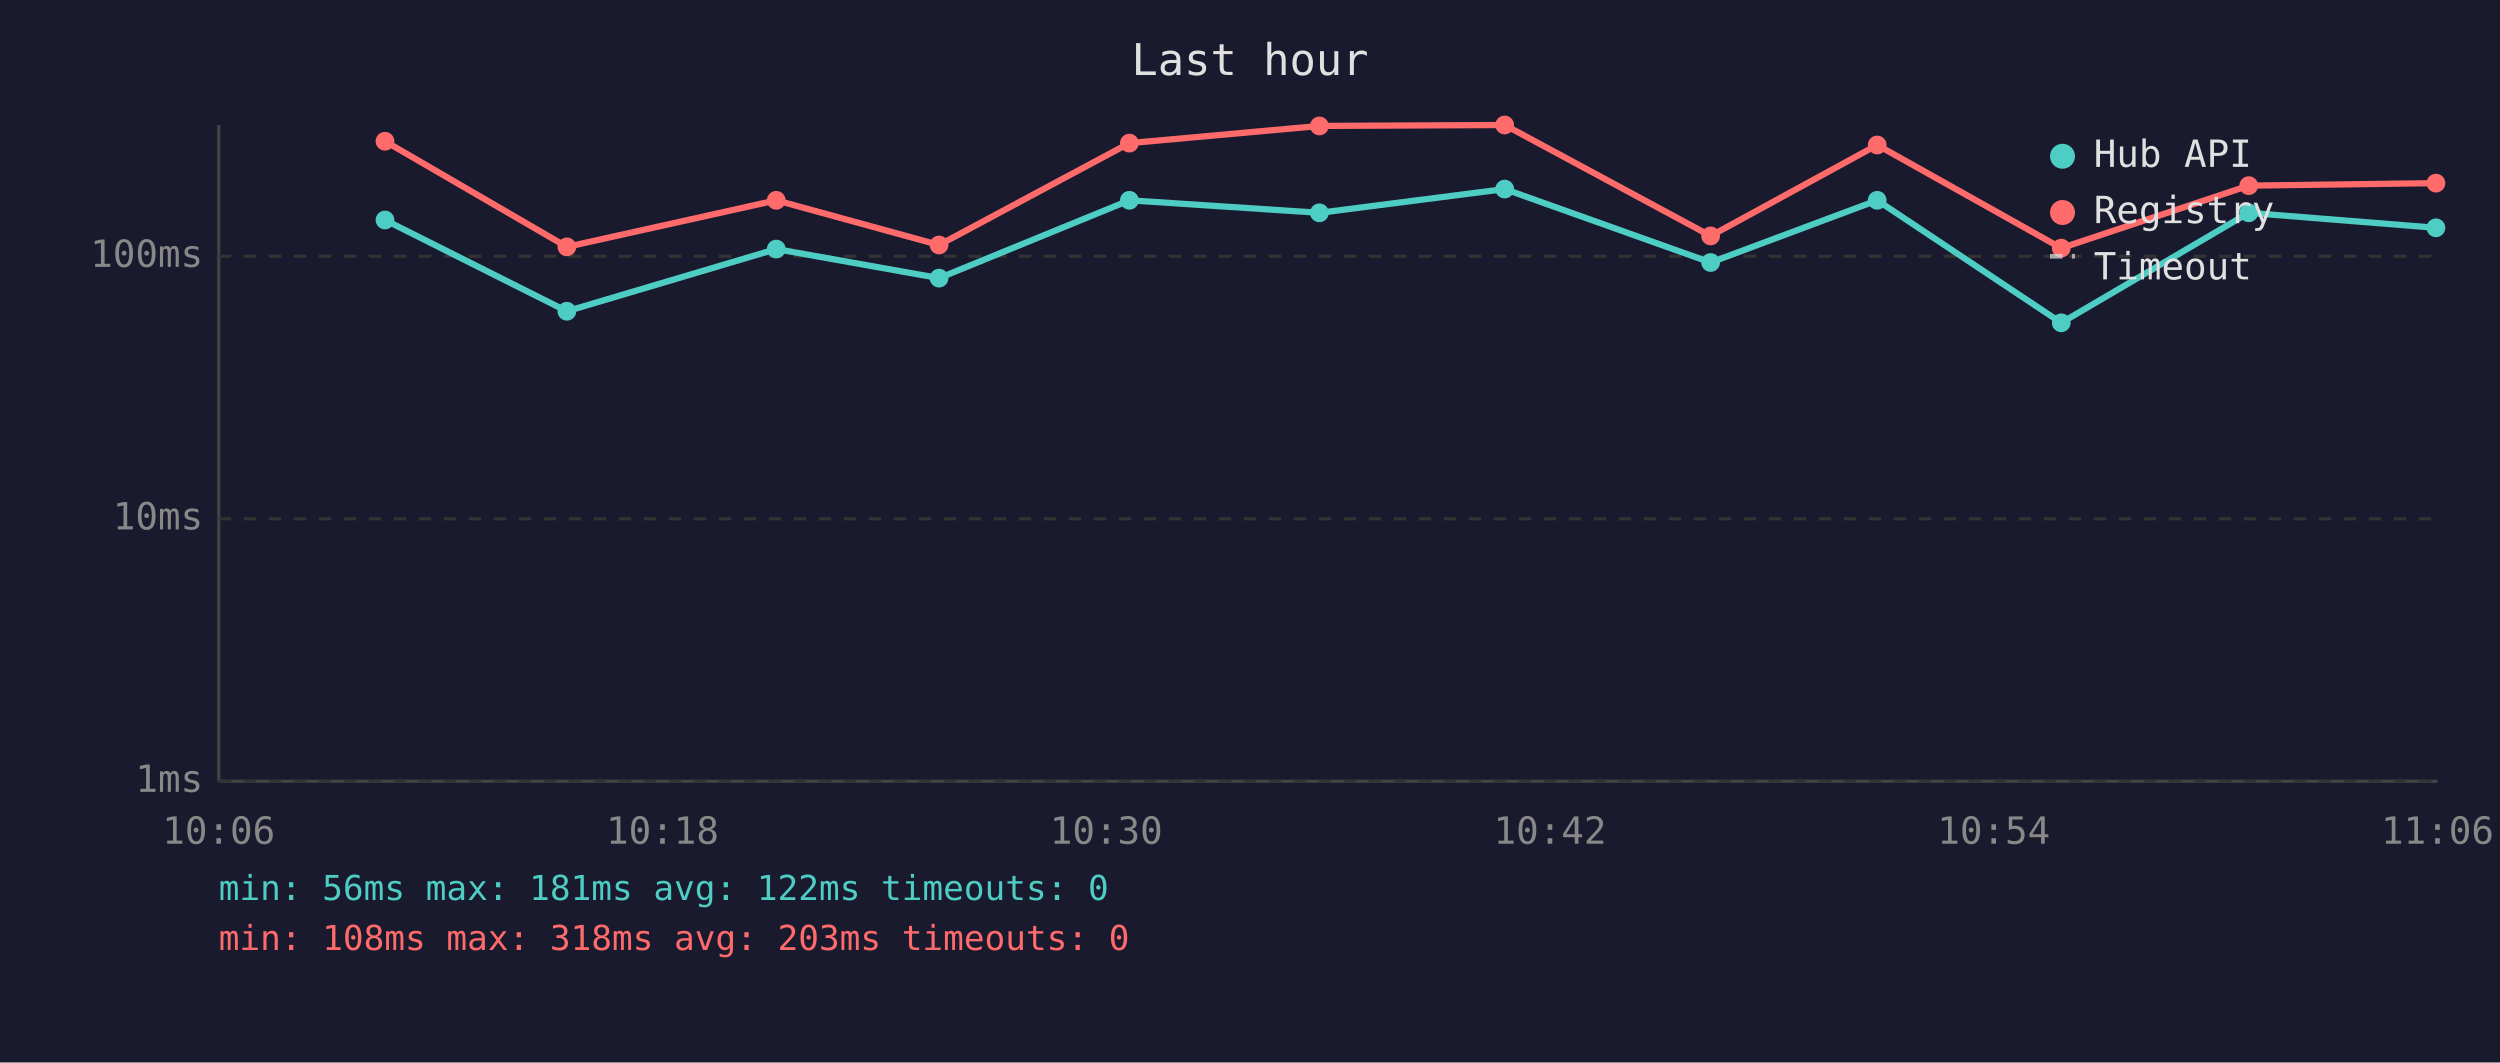
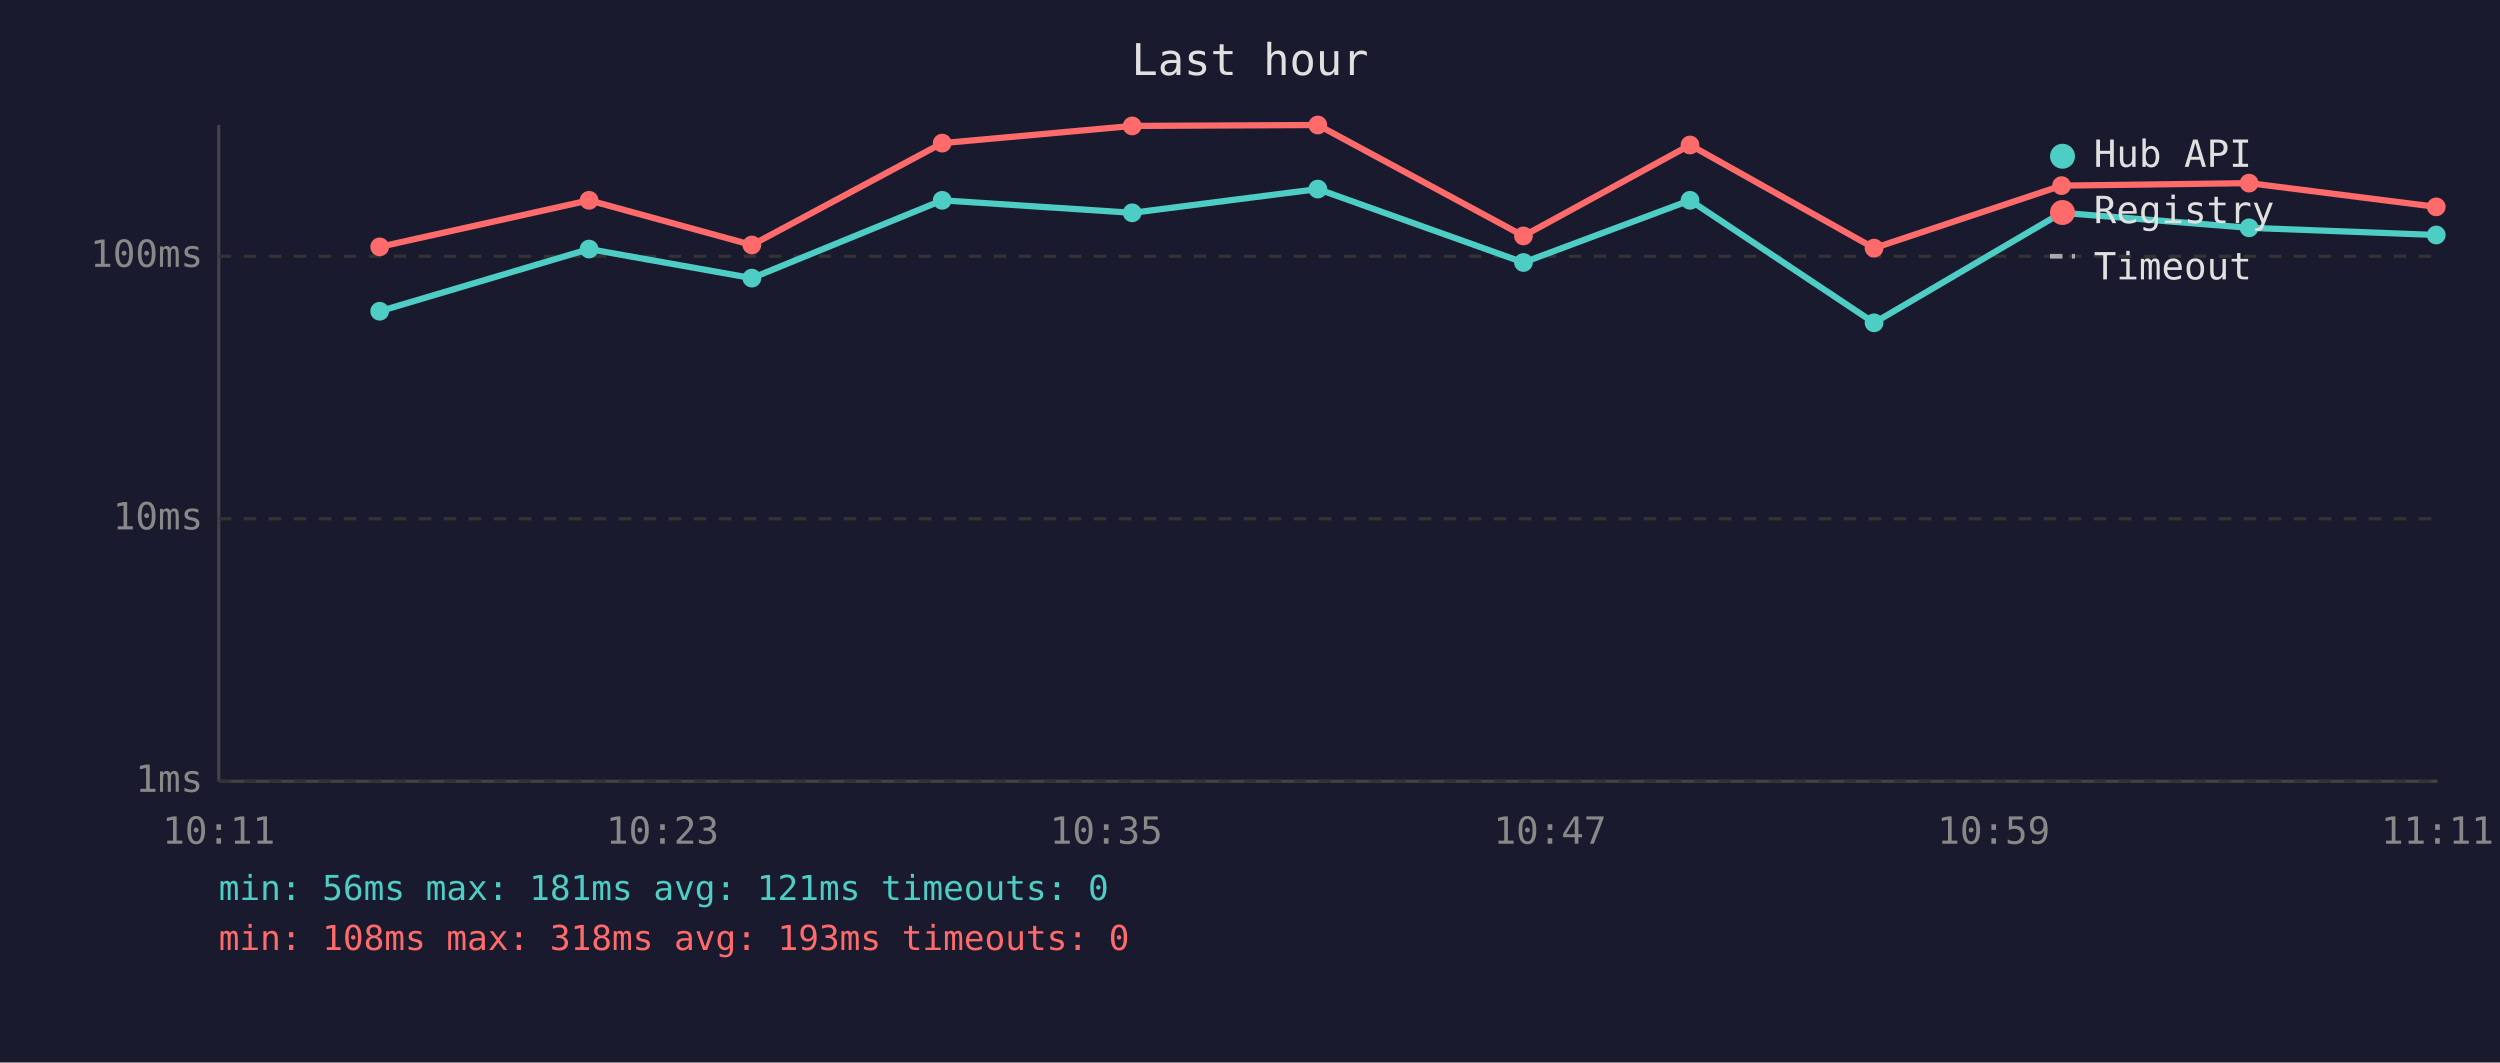
<svg xmlns="http://www.w3.org/2000/svg" viewBox="0 0 800 340" font-family="monospace" font-size="12">
  <rect width="800" height="340" fill="#1a1a2e" />
  <text x="400" y="24" fill="#e0e0e0" font-size="14" text-anchor="middle">Last hour</text>
  <line x1="70" y1="40" x2="70" y2="250" stroke="#444" stroke-width="1" />
  <line x1="70" y1="250" x2="780" y2="250" stroke="#444" stroke-width="1" />
  <line x1="70" y1="250" x2="780" y2="250" stroke="#333" stroke-width="1" stroke-dasharray="4" />
  <text x="65" y="250" fill="#888" text-anchor="end" dominant-baseline="middle">1ms</text>
  <line x1="70" y1="166" x2="780" y2="166" stroke="#333" stroke-width="1" stroke-dasharray="4" />
  <text x="65" y="166" fill="#888" text-anchor="end" dominant-baseline="middle">10ms</text>
  <line x1="70" y1="82" x2="780" y2="82" stroke="#333" stroke-width="1" stroke-dasharray="4" />
  <text x="65" y="82" fill="#888" text-anchor="end" dominant-baseline="middle">100ms</text>
-   <text x="70" y="270" fill="#888" text-anchor="middle">10:06</text>
-   <text x="212" y="270" fill="#888" text-anchor="middle">10:18</text>
-   <text x="354" y="270" fill="#888" text-anchor="middle">10:30</text>
-   <text x="496" y="270" fill="#888" text-anchor="middle">10:42</text>
-   <text x="638" y="270" fill="#888" text-anchor="middle">10:54</text>
-   <text x="780" y="270" fill="#888" text-anchor="middle">11:06</text>
-   <polyline points="123.2,70.4 181.4,99.6 248.4,79.7 300.5,89.0 361.4,64.1 422.2,68.1 481.5,60.5 547.4,84.0 600.7,64.1 659.6,103.3 719.6,68.1 779.5,72.9" fill="none" stroke="#4ecdc4" stroke-width="2" opacity="1" />
-   <circle cx="123.2" cy="70.4" r="3" fill="#4ecdc4" />
-   <circle cx="181.4" cy="99.6" r="3" fill="#4ecdc4" />
-   <circle cx="248.4" cy="79.7" r="3" fill="#4ecdc4" />
-   <circle cx="300.5" cy="89.0" r="3" fill="#4ecdc4" />
-   <circle cx="361.4" cy="64.1" r="3" fill="#4ecdc4" />
-   <circle cx="422.2" cy="68.1" r="3" fill="#4ecdc4" />
-   <circle cx="481.5" cy="60.5" r="3" fill="#4ecdc4" />
-   <circle cx="547.4" cy="84.0" r="3" fill="#4ecdc4" />
-   <circle cx="600.7" cy="64.1" r="3" fill="#4ecdc4" />
-   <circle cx="659.6" cy="103.3" r="3" fill="#4ecdc4" />
-   <circle cx="719.6" cy="68.1" r="3" fill="#4ecdc4" />
-   <circle cx="779.5" cy="72.9" r="3" fill="#4ecdc4" />
-   <polyline points="123.2,45.2 181.4,79.0 248.4,64.1 300.5,78.4 361.4,45.8 422.2,40.3 481.5,40.0 547.4,75.5 600.7,46.4 659.6,79.4 719.6,59.4 779.5,58.6" fill="none" stroke="#ff6b6b" stroke-width="2" opacity="1" />
-   <circle cx="123.2" cy="45.2" r="3" fill="#ff6b6b" />
-   <circle cx="181.4" cy="79.0" r="3" fill="#ff6b6b" />
-   <circle cx="248.4" cy="64.1" r="3" fill="#ff6b6b" />
-   <circle cx="300.5" cy="78.4" r="3" fill="#ff6b6b" />
-   <circle cx="361.4" cy="45.8" r="3" fill="#ff6b6b" />
-   <circle cx="422.2" cy="40.3" r="3" fill="#ff6b6b" />
-   <circle cx="481.5" cy="40.0" r="3" fill="#ff6b6b" />
-   <circle cx="547.4" cy="75.5" r="3" fill="#ff6b6b" />
-   <circle cx="600.7" cy="46.4" r="3" fill="#ff6b6b" />
-   <circle cx="659.6" cy="79.4" r="3" fill="#ff6b6b" />
-   <circle cx="719.6" cy="59.4" r="3" fill="#ff6b6b" />
-   <circle cx="779.5" cy="58.6" r="3" fill="#ff6b6b" />
+   <text x="70" y="270" fill="#888" text-anchor="middle">10:11</text>
+   <text x="212" y="270" fill="#888" text-anchor="middle">10:23</text>
+   <text x="354" y="270" fill="#888" text-anchor="middle">10:35</text>
+   <text x="496" y="270" fill="#888" text-anchor="middle">10:47</text>
+   <text x="638" y="270" fill="#888" text-anchor="middle">10:59</text>
+   <text x="780" y="270" fill="#888" text-anchor="middle">11:11</text>
+   <polyline points="121.5,99.6 188.5,79.7 240.6,89.0 301.5,64.1 362.3,68.1 421.7,60.5 487.5,84.0 540.8,64.1 599.7,103.3 659.7,68.1 719.7,72.9 779.6,75.2" fill="none" stroke="#4ecdc4" stroke-width="2" opacity="1" />
+   <circle cx="121.5" cy="99.6" r="3" fill="#4ecdc4" />
+   <circle cx="188.5" cy="79.7" r="3" fill="#4ecdc4" />
+   <circle cx="240.6" cy="89.0" r="3" fill="#4ecdc4" />
+   <circle cx="301.5" cy="64.1" r="3" fill="#4ecdc4" />
+   <circle cx="362.3" cy="68.1" r="3" fill="#4ecdc4" />
+   <circle cx="421.7" cy="60.5" r="3" fill="#4ecdc4" />
+   <circle cx="487.5" cy="84.0" r="3" fill="#4ecdc4" />
+   <circle cx="540.8" cy="64.1" r="3" fill="#4ecdc4" />
+   <circle cx="599.7" cy="103.3" r="3" fill="#4ecdc4" />
+   <circle cx="659.7" cy="68.1" r="3" fill="#4ecdc4" />
+   <circle cx="719.7" cy="72.9" r="3" fill="#4ecdc4" />
+   <circle cx="779.6" cy="75.2" r="3" fill="#4ecdc4" />
+   <polyline points="121.5,79.0 188.5,64.1 240.6,78.4 301.5,45.8 362.3,40.3 421.7,40.0 487.5,75.5 540.8,46.4 599.7,79.4 659.7,59.4 719.7,58.6 779.6,66.2" fill="none" stroke="#ff6b6b" stroke-width="2" opacity="1" />
+   <circle cx="121.5" cy="79.0" r="3" fill="#ff6b6b" />
+   <circle cx="188.5" cy="64.1" r="3" fill="#ff6b6b" />
+   <circle cx="240.6" cy="78.4" r="3" fill="#ff6b6b" />
+   <circle cx="301.5" cy="45.8" r="3" fill="#ff6b6b" />
+   <circle cx="362.3" cy="40.3" r="3" fill="#ff6b6b" />
+   <circle cx="421.7" cy="40.0" r="3" fill="#ff6b6b" />
+   <circle cx="487.5" cy="75.5" r="3" fill="#ff6b6b" />
+   <circle cx="540.8" cy="46.4" r="3" fill="#ff6b6b" />
+   <circle cx="599.7" cy="79.4" r="3" fill="#ff6b6b" />
+   <circle cx="659.7" cy="59.4" r="3" fill="#ff6b6b" />
+   <circle cx="719.7" cy="58.6" r="3" fill="#ff6b6b" />
+   <circle cx="779.6" cy="66.2" r="3" fill="#ff6b6b" />
  <circle cx="660" cy="50" r="4" fill="#4ecdc4" />
  <text x="670" y="50" fill="#e0e0e0" dominant-baseline="middle">Hub API</text>
  <circle cx="660" cy="68" r="4" fill="#ff6b6b" />
  <text x="670" y="68" fill="#e0e0e0" dominant-baseline="middle">Registry</text>
  <line x1="656" y1="82" x2="664" y2="82" stroke="#e0e0e0" stroke-width="1.5" stroke-dasharray="4,3" opacity="0.7" />
  <text x="670" y="86" fill="#e0e0e0" dominant-baseline="middle">Timeout</text>
-   <text x="70" y="288" fill="#4ecdc4" font-size="11">min: 56ms  max: 181ms  avg: 122ms  timeouts: 0</text>
-   <text x="70" y="304" fill="#ff6b6b" font-size="11">min: 108ms  max: 318ms  avg: 203ms  timeouts: 0</text>
+   <text x="70" y="288" fill="#4ecdc4" font-size="11">min: 56ms  max: 181ms  avg: 121ms  timeouts: 0</text>
+   <text x="70" y="304" fill="#ff6b6b" font-size="11">min: 108ms  max: 318ms  avg: 193ms  timeouts: 0</text>
</svg>
